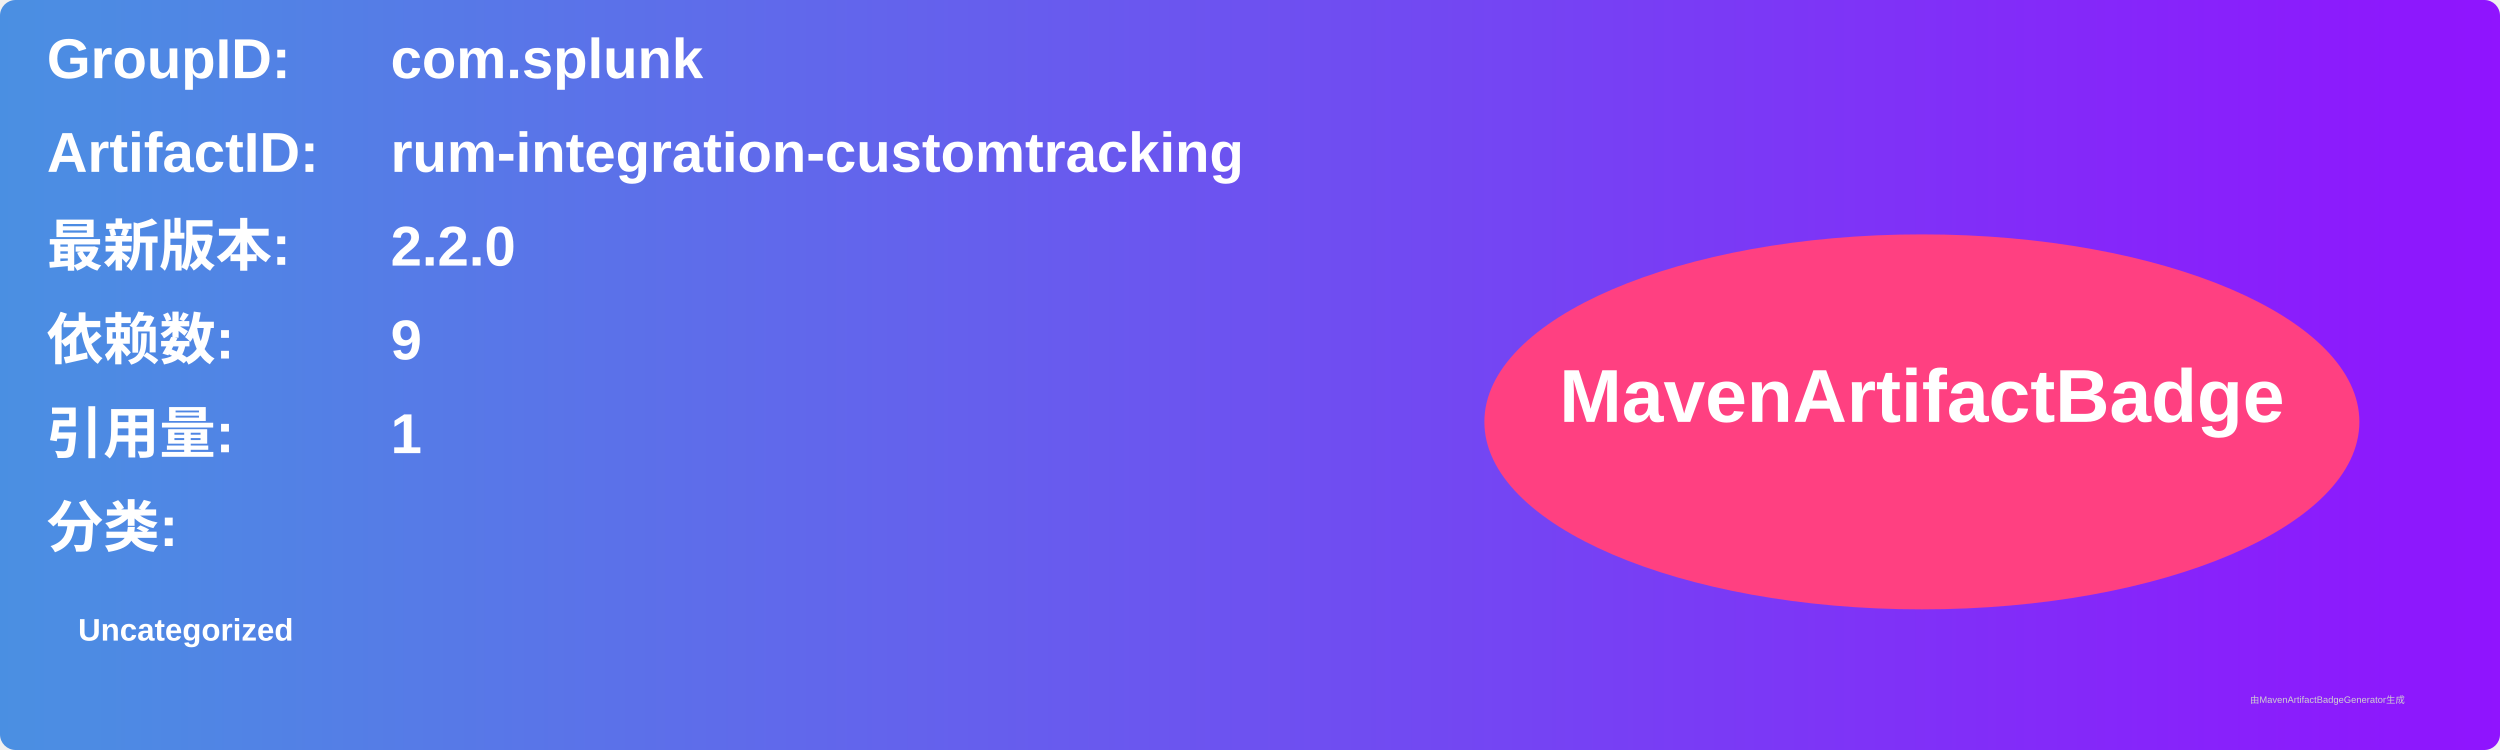
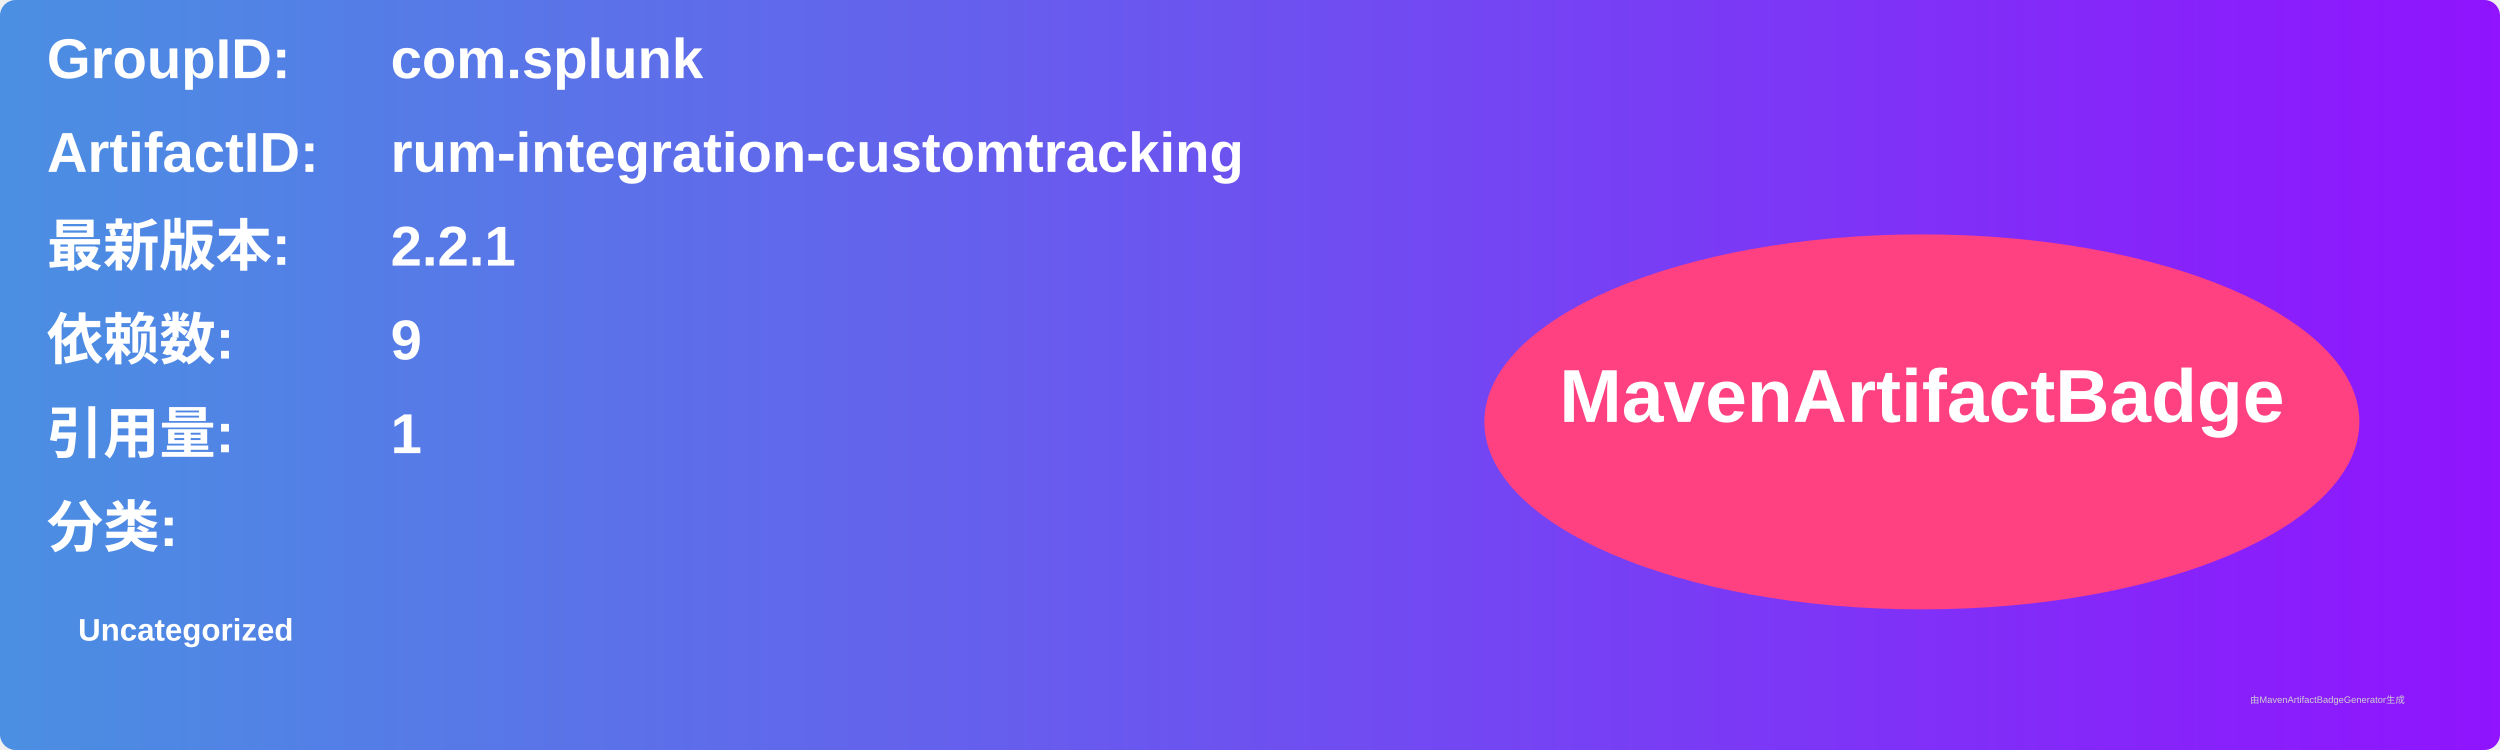
<svg xmlns="http://www.w3.org/2000/svg" width="800" height="240" viewBox="0 0 800 240">
  <linearGradient id="grad" x1="0%" y1="0%" x2="100%" y2="0%">
    <stop offset="0%" stop-color="#4a90e2" />
    <stop offset="100%" stop-color="#9013fe" />
  </linearGradient>
  <rect width="100%" height="100%" rx="5" ry="5" fill="url(#grad)" />
  <g transform="translate(15, 15)">
    <text x="0" y="10" font-family="Arial" font-size="18" fill="white" font-weight="bold" width="260">GroupID:</text>
    <text x="110" y="10" font-family="Arial" font-size="18" fill="white" font-weight="bold" width="460">com.splunk</text>
    <text x="0" y="40" font-family="Arial" font-size="18" fill="white" font-weight="bold" width="260">ArtifactID:</text>
    <text x="110" y="40" font-family="Arial" font-size="18" fill="white" font-weight="bold" width="460">rum-integration-customtracking</text>
    <text x="0" y="70" font-family="Arial" font-size="18" fill="white" font-weight="bold">最新版本:</text>
    <text x="110" y="70" font-family="Arial" font-size="18" fill="white" font-weight="bold">
-       <tspan font-weight="bold">2.2.0</tspan>
+       <tspan font-weight="bold">2.2.1</tspan>
    </text>
    <text x="0" y="100" font-family="Arial" font-size="18" fill="white" font-weight="bold">依赖数: </text>
    <text x="110" y="100" font-family="Arial" font-size="18" fill="white">
      <tspan font-weight="bold">9</tspan>
    </text>
    <text x="0" y="130" font-family="Arial" font-size="18" fill="white" font-weight="bold">引用量: </text>
    <text x="110" y="130" font-family="Arial" font-size="18" fill="white">
      <tspan font-weight="bold">1</tspan>
    </text>
    <text x="0" y="160" font-family="Arial" font-size="18" fill="white" font-weight="bold">分类:</text>
    <text x="10" y="190" font-family="Arial" font-size="10" fill="white">
      <tspan font-weight="bold">Uncategorized</tspan>
    </text>
    <ellipse cx="600" cy="120" rx="140" ry="60" fill="#ff4081" />
    <text x="600" y="120" text-anchor="middle" font-family="Arial" font-size="24" fill="white" font-weight="bold">MavenArtifactBadge</text>
  </g>
  <text x="720" y="225" font-family="Arial" font-size="3" fill="#d0d0d0">由MavenArtifactBadgeGenerator生成</text>
</svg>
